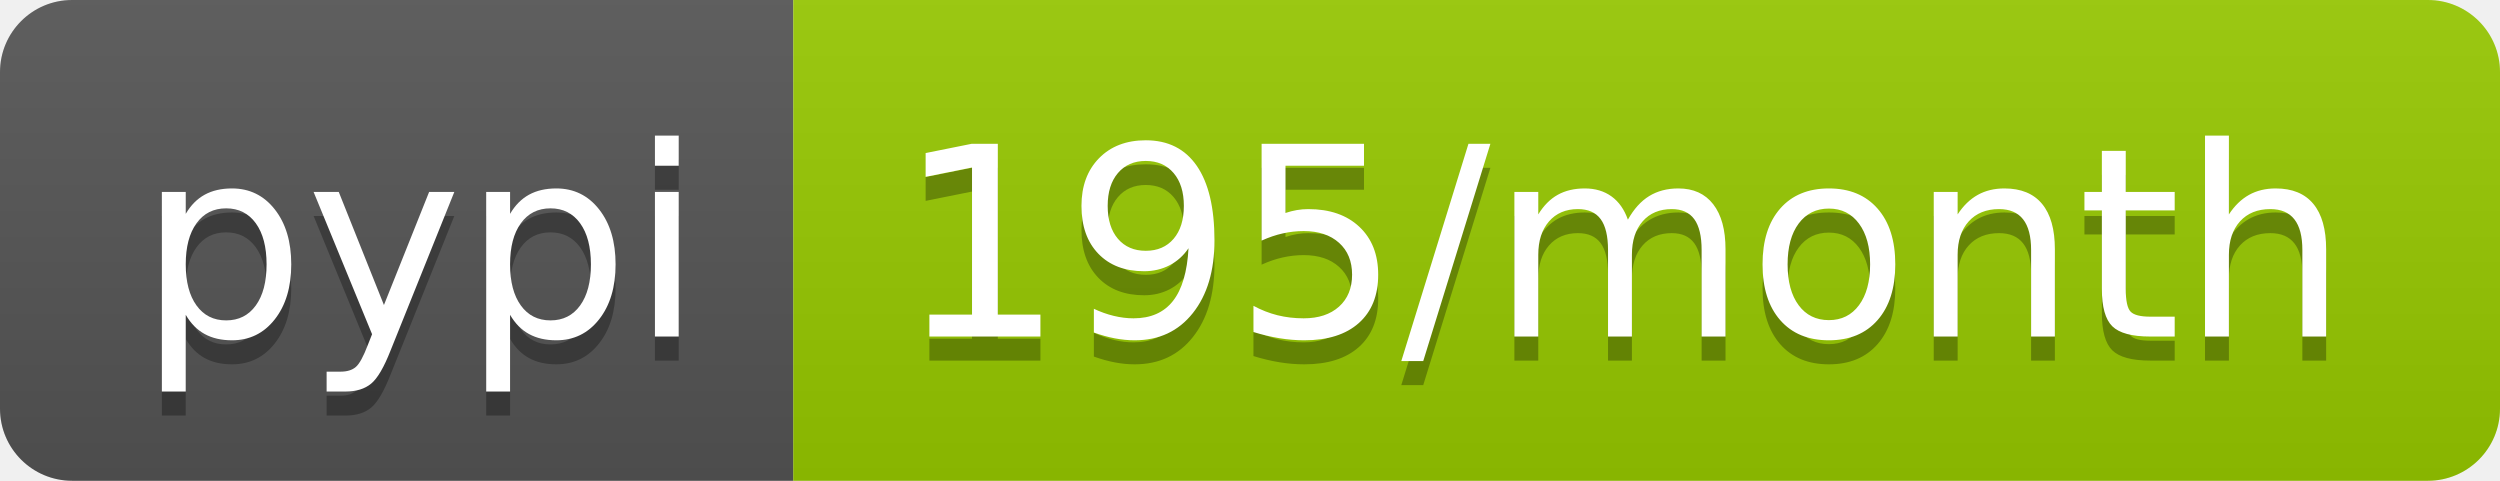
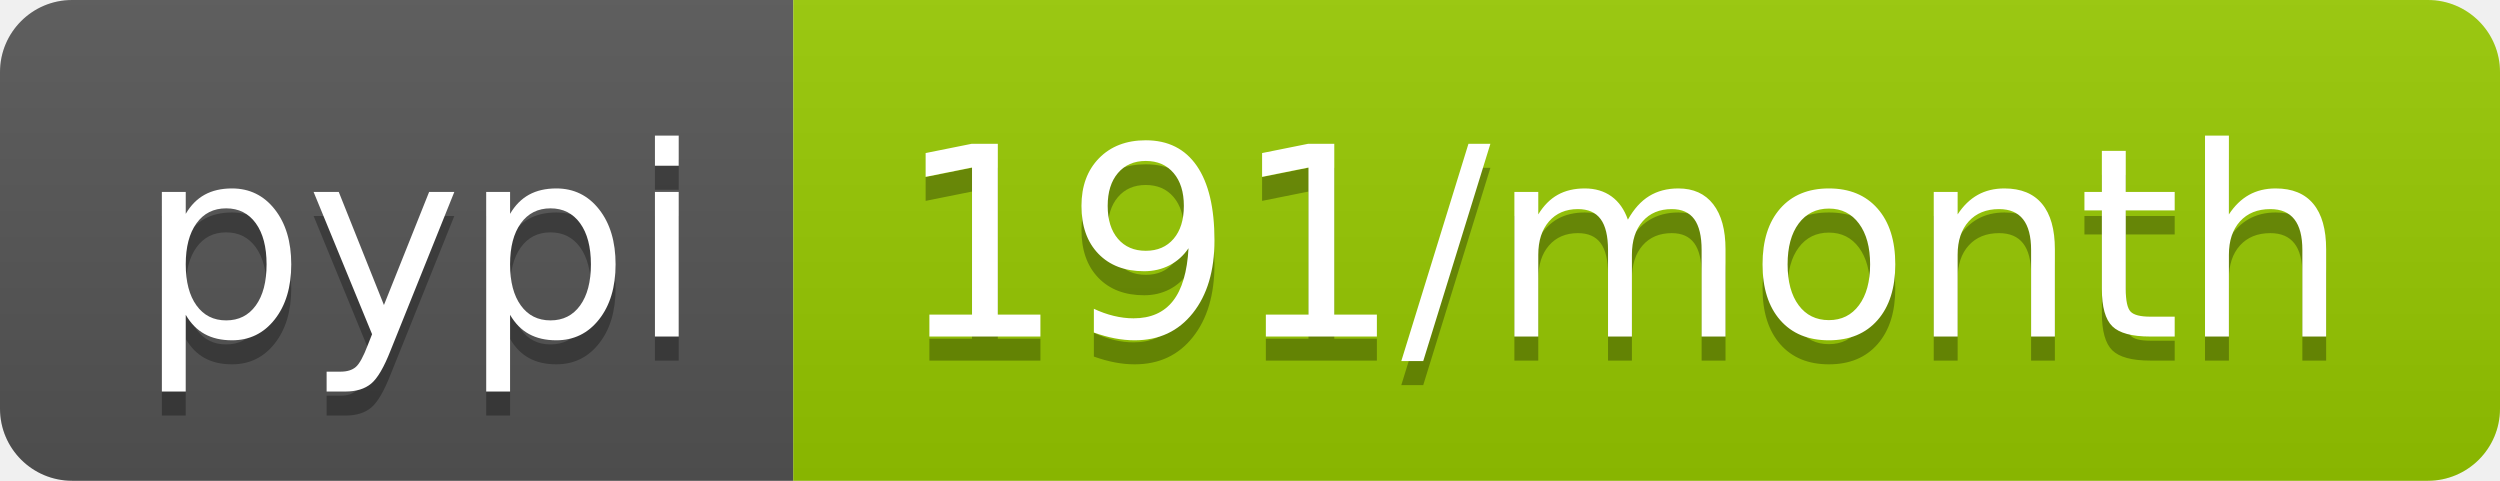
- <svg xmlns="http://www.w3.org/2000/svg" width="104" height="20" role="img" aria-label="pypi: 195/month">
+ <svg xmlns="http://www.w3.org/2000/svg" width="104" height="20" role="img" aria-label="pypi: 191/month">
  <linearGradient id="s" x2="0" y2="100%">
    <stop offset="0" stop-color="#bbb" stop-opacity=".1" />
    <stop offset="1" stop-opacity=".1" />
  </linearGradient>
  <clipPath id="r">
    <rect width="104" height="20" rx="3" fill="#fff" />
  </clipPath>
  <g clip-path="url(#r)">
    <rect width="33" height="20" fill="#555" />
    <rect x="33" width="71" height="20" fill="#97ca00" />
    <rect width="104" height="20" fill="url(#s)" />
  </g>
  <g fill="#fff" text-anchor="middle" font-family="Verdana,Geneva,DejaVu Sans,sans-serif" text-rendering="geometricPrecision" font-size="110">
    <text aria-hidden="true" x="175" y="150" fill="#010101" fill-opacity=".3" transform="scale(.1)" textLength="230">pypi</text>
    <text x="175" y="140" transform="scale(.1)" fill="#fff" textLength="230">pypi</text>
-     <text aria-hidden="true" x="675" y="150" fill="#010101" fill-opacity=".3" transform="scale(.1)" textLength="610">195/month</text>
-     <text x="675" y="140" transform="scale(.1)" fill="#fff" textLength="610">195/month</text>
+     <text aria-hidden="true" x="675" y="150" fill="#010101" fill-opacity=".3" transform="scale(.1)" textLength="610">191/month</text>
+     <text x="675" y="140" transform="scale(.1)" fill="#fff" textLength="610">191/month</text>
  </g>
</svg>
